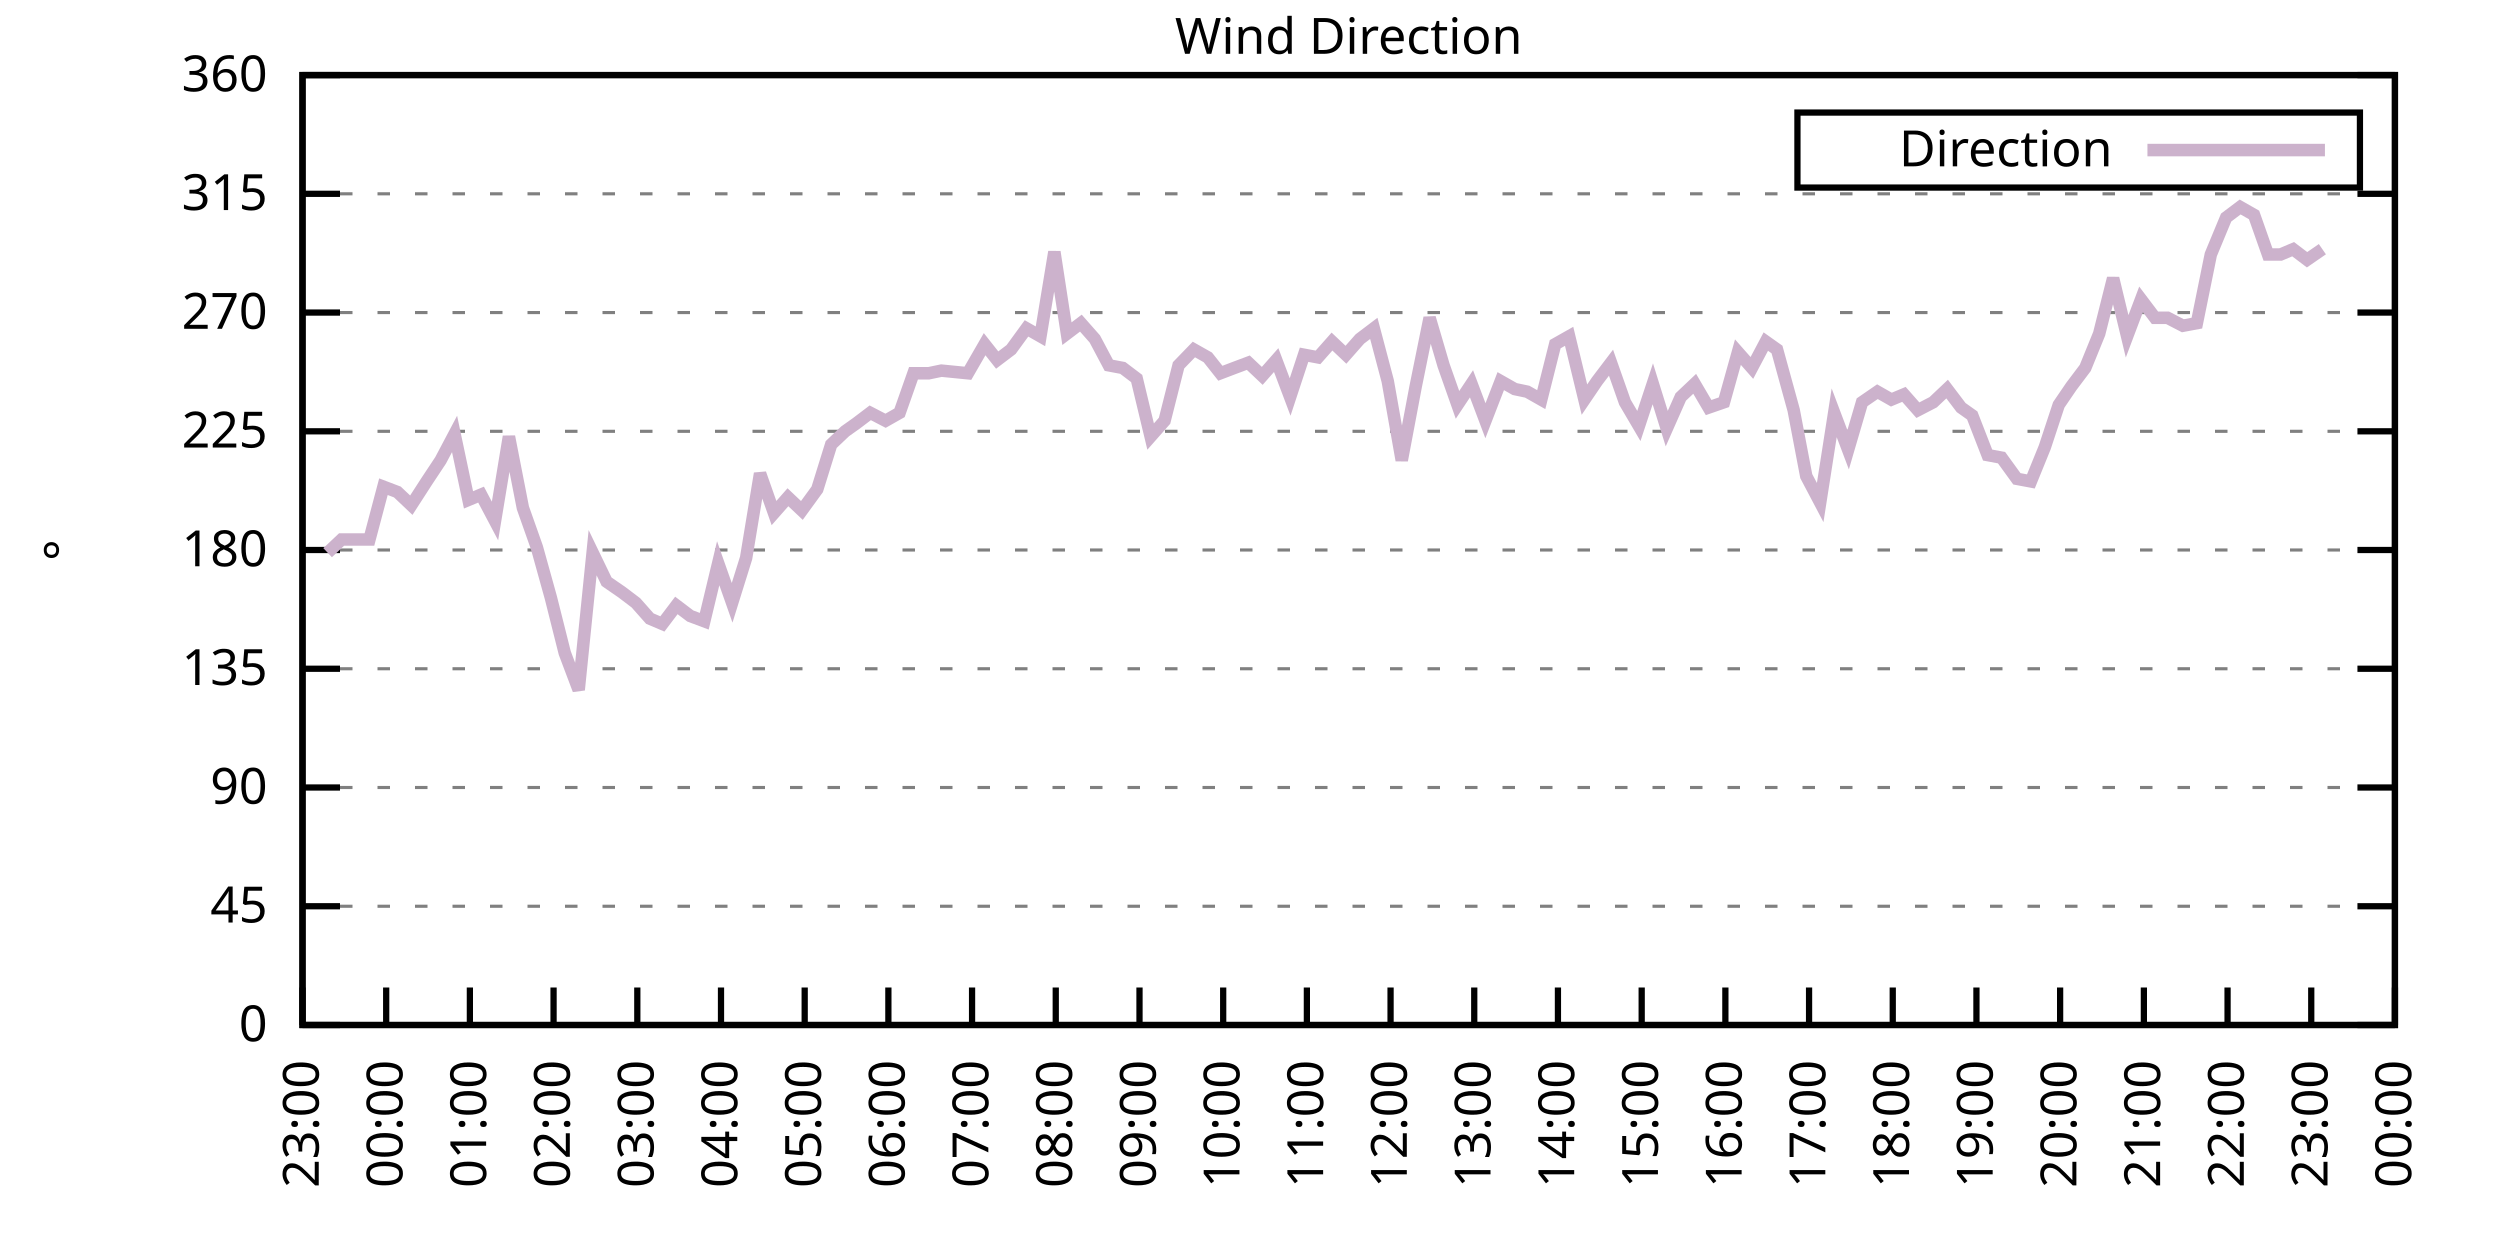
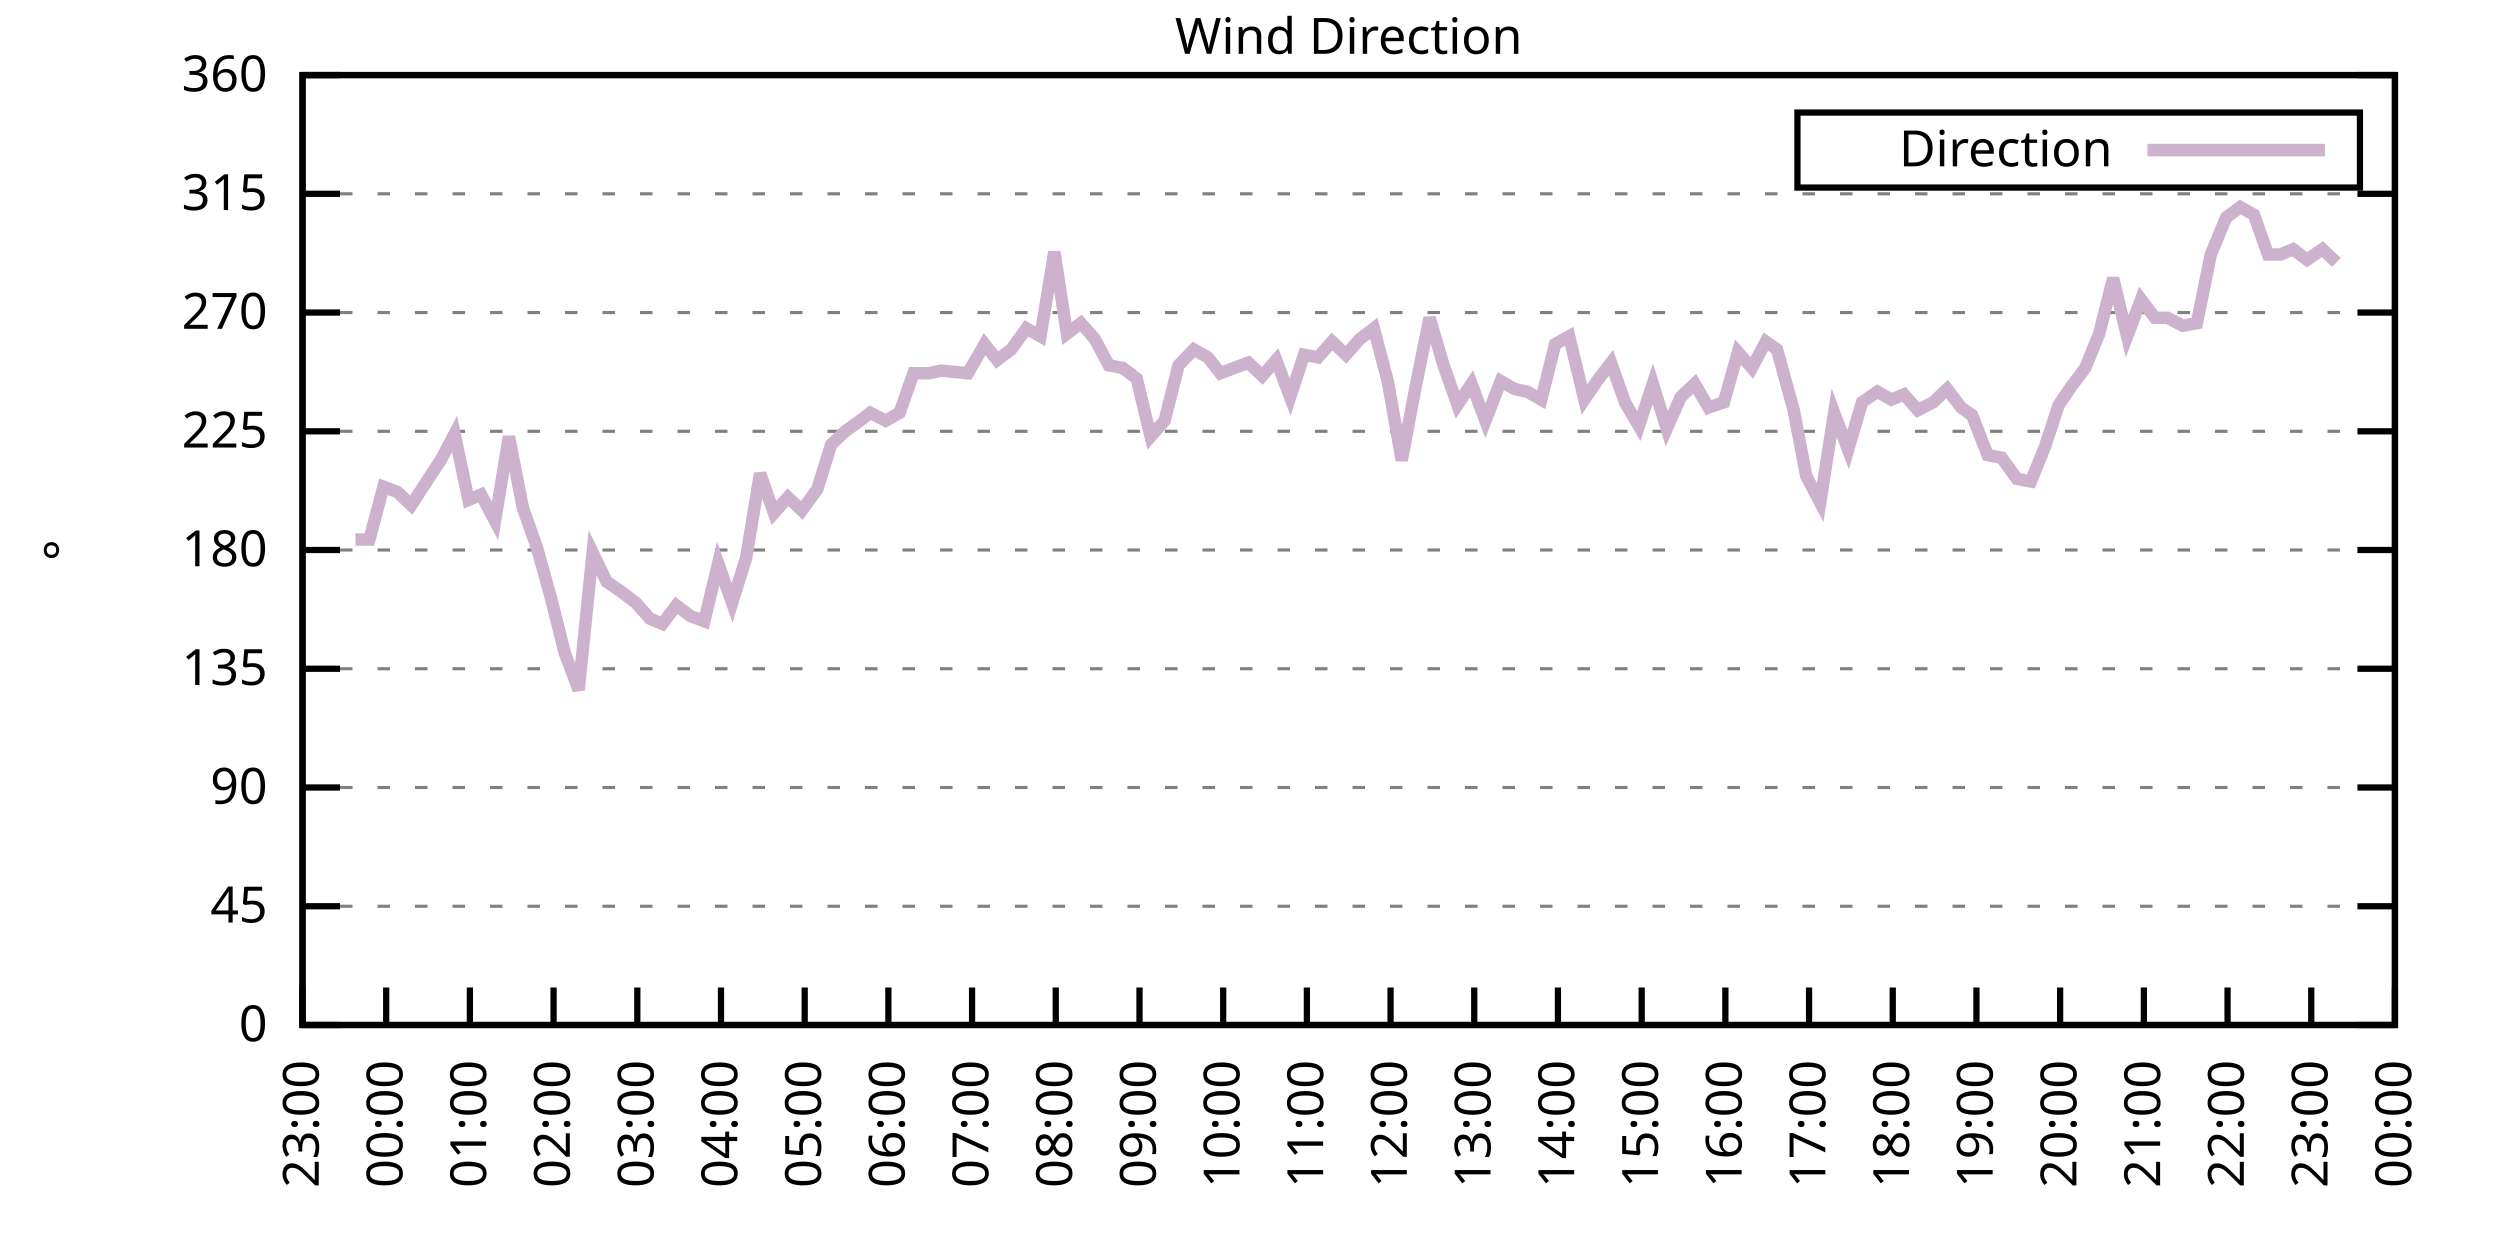
<svg xmlns="http://www.w3.org/2000/svg" xmlns:xlink="http://www.w3.org/1999/xlink" width="400" height="200" viewBox="0 0 400 200">
  <g id="gnuplot_canvas">
    <rect x="0" y="0" width="400" height="200" fill="none" />
    <defs>
      <circle id="gpDot" r="0.5" stroke-width="0.5" stroke="currentColor" />
      <path id="gpPt0" stroke-width="0.333" stroke="currentColor" d="M-1,0 h2 M0,-1 v2" />
      <path id="gpPt1" stroke-width="0.333" stroke="currentColor" d="M-1,-1 L1,1 M1,-1 L-1,1" />
      <path id="gpPt2" stroke-width="0.333" stroke="currentColor" d="M-1,0 L1,0 M0,-1 L0,1 M-1,-1 L1,1 M-1,1 L1,-1" />
      <rect id="gpPt3" stroke-width="0.333" stroke="currentColor" x="-1" y="-1" width="2" height="2" />
      <rect id="gpPt4" stroke-width="0.333" stroke="currentColor" fill="currentColor" x="-1" y="-1" width="2" height="2" />
      <circle id="gpPt5" stroke-width="0.333" stroke="currentColor" cx="0" cy="0" r="1" />
      <use xlink:href="#gpPt5" id="gpPt6" fill="currentColor" stroke="none" />
      <path id="gpPt7" stroke-width="0.333" stroke="currentColor" d="M0,-1.33 L-1.33,0.67 L1.33,0.67 z" />
      <use xlink:href="#gpPt7" id="gpPt8" fill="currentColor" stroke="none" />
      <use xlink:href="#gpPt7" id="gpPt9" stroke="currentColor" transform="rotate(180)" />
      <use xlink:href="#gpPt9" id="gpPt10" fill="currentColor" stroke="none" />
      <use xlink:href="#gpPt3" id="gpPt11" stroke="currentColor" transform="rotate(45)" />
      <use xlink:href="#gpPt11" id="gpPt12" fill="currentColor" stroke="none" />
      <path id="gpPt13" stroke-width="0.333" stroke="currentColor" d="M0,1.330 L1.265,0.411 L0.782,-1.067 L-0.782,-1.076 L-1.265,0.411 z" />
      <use xlink:href="#gpPt13" id="gpPt14" fill="currentColor" stroke="none" />
      <filter id="textbox" filterUnits="objectBoundingBox" x="0" y="0" height="1" width="1">
        <feFlood flood-color="white" flood-opacity="1" result="bgnd" />
        <feComposite in="SourceGraphic" in2="bgnd" operator="atop" />
      </filter>
      <filter id="greybox" filterUnits="objectBoundingBox" x="0" y="0" height="1" width="1">
        <feFlood flood-color="lightgrey" flood-opacity="1" result="grey" />
        <feComposite in="SourceGraphic" in2="grey" operator="atop" />
      </filter>
    </defs>
    <g fill="none" color="white" stroke="currentColor" stroke-width="1.00" stroke-linecap="butt" stroke-linejoin="miter">
</g>
    <g fill="none" color="black" stroke="currentColor" stroke-width="1.00" stroke-linecap="butt" stroke-linejoin="miter">
      <g stroke="none" shape-rendering="crispEdges">
        <polygon fill="rgb(255, 255, 255)" points="48.40,164.00 383.18,164.00 383.18,12.02 48.40,12.02 " />
      </g>
    </g>
    <g fill="none" color="black" stroke="currentColor" stroke-width="1.00" stroke-linecap="butt" stroke-linejoin="miter">
</g>
    <g fill="none" color="black" stroke="black" stroke-width="0.50" stroke-linecap="butt" stroke-linejoin="miter">
</g>
    <g fill="none" color="gray" stroke="currentColor" stroke-width="0.50" stroke-linecap="butt" stroke-linejoin="miter">
      <path stroke="gray" stroke-dasharray="2,4" class="gridline" d="M48.40,164.00 L383.19,164.00  " />
    </g>
    <g fill="none" color="gray" stroke="gray" stroke-width="1.00" stroke-linecap="butt" stroke-linejoin="miter">
</g>
    <g fill="none" color="black" stroke="currentColor" stroke-width="1.00" stroke-linecap="butt" stroke-linejoin="miter">
      <path stroke="black" d="M48.40,164.00 L54.40,164.00 M383.19,164.00 L377.19,164.00  " />
      <g transform="translate(42.80,166.60)" stroke="none" fill="black" font-family="Sans" font-size="8.00" text-anchor="end">
        <text>
          <tspan font-family="Sans"> 0</tspan>
        </text>
      </g>
    </g>
    <g fill="none" color="black" stroke="currentColor" stroke-width="1.00" stroke-linecap="butt" stroke-linejoin="miter">
</g>
    <g fill="none" color="black" stroke="black" stroke-width="0.50" stroke-linecap="butt" stroke-linejoin="miter">
</g>
    <g fill="none" color="gray" stroke="currentColor" stroke-width="0.50" stroke-linecap="butt" stroke-linejoin="miter">
      <path stroke="gray" stroke-dasharray="2,4" class="gridline" d="M48.40,145.00 L383.19,145.00  " />
    </g>
    <g fill="none" color="gray" stroke="gray" stroke-width="1.00" stroke-linecap="butt" stroke-linejoin="miter">
</g>
    <g fill="none" color="black" stroke="currentColor" stroke-width="1.00" stroke-linecap="butt" stroke-linejoin="miter">
      <path stroke="black" d="M48.40,145.00 L54.40,145.00 M383.19,145.00 L377.19,145.00  " />
      <g transform="translate(42.80,147.60)" stroke="none" fill="black" font-family="Sans" font-size="8.00" text-anchor="end">
        <text>
          <tspan font-family="Sans"> 45</tspan>
        </text>
      </g>
    </g>
    <g fill="none" color="black" stroke="currentColor" stroke-width="1.00" stroke-linecap="butt" stroke-linejoin="miter">
</g>
    <g fill="none" color="black" stroke="black" stroke-width="0.50" stroke-linecap="butt" stroke-linejoin="miter">
</g>
    <g fill="none" color="gray" stroke="currentColor" stroke-width="0.50" stroke-linecap="butt" stroke-linejoin="miter">
      <path stroke="gray" stroke-dasharray="2,4" class="gridline" d="M48.40,126.00 L383.19,126.00  " />
    </g>
    <g fill="none" color="gray" stroke="gray" stroke-width="1.00" stroke-linecap="butt" stroke-linejoin="miter">
</g>
    <g fill="none" color="black" stroke="currentColor" stroke-width="1.00" stroke-linecap="butt" stroke-linejoin="miter">
      <path stroke="black" d="M48.40,126.00 L54.40,126.00 M383.19,126.00 L377.19,126.00  " />
      <g transform="translate(42.80,128.60)" stroke="none" fill="black" font-family="Sans" font-size="8.00" text-anchor="end">
        <text>
          <tspan font-family="Sans"> 90</tspan>
        </text>
      </g>
    </g>
    <g fill="none" color="black" stroke="currentColor" stroke-width="1.00" stroke-linecap="butt" stroke-linejoin="miter">
</g>
    <g fill="none" color="black" stroke="black" stroke-width="0.50" stroke-linecap="butt" stroke-linejoin="miter">
</g>
    <g fill="none" color="gray" stroke="currentColor" stroke-width="0.50" stroke-linecap="butt" stroke-linejoin="miter">
      <path stroke="gray" stroke-dasharray="2,4" class="gridline" d="M48.40,107.00 L383.19,107.00  " />
    </g>
    <g fill="none" color="gray" stroke="gray" stroke-width="1.00" stroke-linecap="butt" stroke-linejoin="miter">
</g>
    <g fill="none" color="black" stroke="currentColor" stroke-width="1.00" stroke-linecap="butt" stroke-linejoin="miter">
      <path stroke="black" d="M48.40,107.00 L54.40,107.00 M383.19,107.00 L377.19,107.00  " />
      <g transform="translate(42.80,109.60)" stroke="none" fill="black" font-family="Sans" font-size="8.00" text-anchor="end">
        <text>
          <tspan font-family="Sans"> 135</tspan>
        </text>
      </g>
    </g>
    <g fill="none" color="black" stroke="currentColor" stroke-width="1.00" stroke-linecap="butt" stroke-linejoin="miter">
</g>
    <g fill="none" color="black" stroke="black" stroke-width="0.50" stroke-linecap="butt" stroke-linejoin="miter">
</g>
    <g fill="none" color="gray" stroke="currentColor" stroke-width="0.50" stroke-linecap="butt" stroke-linejoin="miter">
      <path stroke="gray" stroke-dasharray="2,4" class="gridline" d="M48.40,88.00 L383.19,88.00  " />
    </g>
    <g fill="none" color="gray" stroke="gray" stroke-width="1.00" stroke-linecap="butt" stroke-linejoin="miter">
</g>
    <g fill="none" color="black" stroke="currentColor" stroke-width="1.00" stroke-linecap="butt" stroke-linejoin="miter">
      <path stroke="black" d="M48.40,88.00 L54.40,88.00 M383.19,88.00 L377.19,88.00  " />
      <g transform="translate(42.80,90.60)" stroke="none" fill="black" font-family="Sans" font-size="8.00" text-anchor="end">
        <text>
          <tspan font-family="Sans"> 180</tspan>
        </text>
      </g>
    </g>
    <g fill="none" color="black" stroke="currentColor" stroke-width="1.00" stroke-linecap="butt" stroke-linejoin="miter">
</g>
    <g fill="none" color="black" stroke="black" stroke-width="0.50" stroke-linecap="butt" stroke-linejoin="miter">
</g>
    <g fill="none" color="gray" stroke="currentColor" stroke-width="0.50" stroke-linecap="butt" stroke-linejoin="miter">
      <path stroke="gray" stroke-dasharray="2,4" class="gridline" d="M48.40,69.01 L383.19,69.01  " />
    </g>
    <g fill="none" color="gray" stroke="gray" stroke-width="1.00" stroke-linecap="butt" stroke-linejoin="miter">
</g>
    <g fill="none" color="black" stroke="currentColor" stroke-width="1.00" stroke-linecap="butt" stroke-linejoin="miter">
      <path stroke="black" d="M48.40,69.01 L54.40,69.01 M383.19,69.01 L377.19,69.01  " />
      <g transform="translate(42.80,71.61)" stroke="none" fill="black" font-family="Sans" font-size="8.00" text-anchor="end">
        <text>
          <tspan font-family="Sans"> 225</tspan>
        </text>
      </g>
    </g>
    <g fill="none" color="black" stroke="currentColor" stroke-width="1.00" stroke-linecap="butt" stroke-linejoin="miter">
</g>
    <g fill="none" color="black" stroke="black" stroke-width="0.50" stroke-linecap="butt" stroke-linejoin="miter">
</g>
    <g fill="none" color="gray" stroke="currentColor" stroke-width="0.50" stroke-linecap="butt" stroke-linejoin="miter">
      <path stroke="gray" stroke-dasharray="2,4" class="gridline" d="M48.40,50.01 L383.19,50.01  " />
    </g>
    <g fill="none" color="gray" stroke="gray" stroke-width="1.00" stroke-linecap="butt" stroke-linejoin="miter">
</g>
    <g fill="none" color="black" stroke="currentColor" stroke-width="1.00" stroke-linecap="butt" stroke-linejoin="miter">
      <path stroke="black" d="M48.40,50.01 L54.40,50.01 M383.19,50.01 L377.19,50.01  " />
      <g transform="translate(42.80,52.61)" stroke="none" fill="black" font-family="Sans" font-size="8.00" text-anchor="end">
        <text>
          <tspan font-family="Sans"> 270</tspan>
        </text>
      </g>
    </g>
    <g fill="none" color="black" stroke="currentColor" stroke-width="1.00" stroke-linecap="butt" stroke-linejoin="miter">
</g>
    <g fill="none" color="black" stroke="black" stroke-width="0.50" stroke-linecap="butt" stroke-linejoin="miter">
</g>
    <g fill="none" color="gray" stroke="currentColor" stroke-width="0.50" stroke-linecap="butt" stroke-linejoin="miter">
      <path stroke="gray" stroke-dasharray="2,4" class="gridline" d="M48.40,31.01 L383.19,31.01  " />
    </g>
    <g fill="none" color="gray" stroke="gray" stroke-width="1.00" stroke-linecap="butt" stroke-linejoin="miter">
</g>
    <g fill="none" color="black" stroke="currentColor" stroke-width="1.00" stroke-linecap="butt" stroke-linejoin="miter">
      <path stroke="black" d="M48.40,31.01 L54.40,31.01 M383.19,31.01 L377.19,31.01  " />
      <g transform="translate(42.80,33.61)" stroke="none" fill="black" font-family="Sans" font-size="8.00" text-anchor="end">
        <text>
          <tspan font-family="Sans"> 315</tspan>
        </text>
      </g>
    </g>
    <g fill="none" color="black" stroke="currentColor" stroke-width="1.00" stroke-linecap="butt" stroke-linejoin="miter">
</g>
    <g fill="none" color="black" stroke="black" stroke-width="0.50" stroke-linecap="butt" stroke-linejoin="miter">
</g>
    <g fill="none" color="gray" stroke="currentColor" stroke-width="0.50" stroke-linecap="butt" stroke-linejoin="miter">
      <path stroke="gray" stroke-dasharray="2,4" class="gridline" d="M48.40,12.01 L383.19,12.01  " />
    </g>
    <g fill="none" color="gray" stroke="gray" stroke-width="1.00" stroke-linecap="butt" stroke-linejoin="miter">
</g>
    <g fill="none" color="black" stroke="currentColor" stroke-width="1.00" stroke-linecap="butt" stroke-linejoin="miter">
      <path stroke="black" d="M48.40,12.01 L54.40,12.01 M383.19,12.01 L377.19,12.01  " />
      <g transform="translate(42.80,14.61)" stroke="none" fill="black" font-family="Sans" font-size="8.00" text-anchor="end">
        <text>
          <tspan font-family="Sans"> 360</tspan>
        </text>
      </g>
    </g>
    <g fill="none" color="black" stroke="currentColor" stroke-width="1.00" stroke-linecap="butt" stroke-linejoin="miter">
      <path stroke="black" d="M48.40,164.00 L48.40,158.00  " />
      <g transform="translate(51.00,169.60) rotate(270.00)" stroke="none" fill="black" font-family="Sans" font-size="8.00" text-anchor="end">
        <text>
          <tspan font-family="Sans">23:00</tspan>
        </text>
      </g>
    </g>
    <g fill="none" color="black" stroke="currentColor" stroke-width="1.00" stroke-linecap="butt" stroke-linejoin="miter">
      <path stroke="black" d="M61.79,164.00 L61.79,158.00  " />
      <g transform="translate(64.39,169.60) rotate(270.00)" stroke="none" fill="black" font-family="Sans" font-size="8.00" text-anchor="end">
        <text>
          <tspan font-family="Sans">00:00</tspan>
        </text>
      </g>
    </g>
    <g fill="none" color="black" stroke="currentColor" stroke-width="1.00" stroke-linecap="butt" stroke-linejoin="miter">
      <path stroke="black" d="M75.18,164.00 L75.18,158.00  " />
      <g transform="translate(77.78,169.60) rotate(270.00)" stroke="none" fill="black" font-family="Sans" font-size="8.00" text-anchor="end">
        <text>
          <tspan font-family="Sans">01:00</tspan>
        </text>
      </g>
    </g>
    <g fill="none" color="black" stroke="currentColor" stroke-width="1.00" stroke-linecap="butt" stroke-linejoin="miter">
      <path stroke="black" d="M88.57,164.00 L88.57,158.00  " />
      <g transform="translate(91.17,169.60) rotate(270.00)" stroke="none" fill="black" font-family="Sans" font-size="8.00" text-anchor="end">
        <text>
          <tspan font-family="Sans">02:00</tspan>
        </text>
      </g>
    </g>
    <g fill="none" color="black" stroke="currentColor" stroke-width="1.00" stroke-linecap="butt" stroke-linejoin="miter">
      <path stroke="black" d="M101.97,164.00 L101.97,158.00  " />
      <g transform="translate(104.57,169.60) rotate(270.00)" stroke="none" fill="black" font-family="Sans" font-size="8.00" text-anchor="end">
        <text>
          <tspan font-family="Sans">03:00</tspan>
        </text>
      </g>
    </g>
    <g fill="none" color="black" stroke="currentColor" stroke-width="1.00" stroke-linecap="butt" stroke-linejoin="miter">
      <path stroke="black" d="M115.36,164.00 L115.36,158.00  " />
      <g transform="translate(117.96,169.60) rotate(270.00)" stroke="none" fill="black" font-family="Sans" font-size="8.00" text-anchor="end">
        <text>
          <tspan font-family="Sans">04:00</tspan>
        </text>
      </g>
    </g>
    <g fill="none" color="black" stroke="currentColor" stroke-width="1.00" stroke-linecap="butt" stroke-linejoin="miter">
      <path stroke="black" d="M128.75,164.00 L128.75,158.00  " />
      <g transform="translate(131.35,169.60) rotate(270.00)" stroke="none" fill="black" font-family="Sans" font-size="8.00" text-anchor="end">
        <text>
          <tspan font-family="Sans">05:00</tspan>
        </text>
      </g>
    </g>
    <g fill="none" color="black" stroke="currentColor" stroke-width="1.00" stroke-linecap="butt" stroke-linejoin="miter">
      <path stroke="black" d="M142.14,164.00 L142.14,158.00  " />
      <g transform="translate(144.74,169.60) rotate(270.00)" stroke="none" fill="black" font-family="Sans" font-size="8.00" text-anchor="end">
        <text>
          <tspan font-family="Sans">06:00</tspan>
        </text>
      </g>
    </g>
    <g fill="none" color="black" stroke="currentColor" stroke-width="1.00" stroke-linecap="butt" stroke-linejoin="miter">
      <path stroke="black" d="M155.53,164.00 L155.53,158.00  " />
      <g transform="translate(158.13,169.60) rotate(270.00)" stroke="none" fill="black" font-family="Sans" font-size="8.00" text-anchor="end">
        <text>
          <tspan font-family="Sans">07:00</tspan>
        </text>
      </g>
    </g>
    <g fill="none" color="black" stroke="currentColor" stroke-width="1.00" stroke-linecap="butt" stroke-linejoin="miter">
      <path stroke="black" d="M168.92,164.00 L168.92,158.00  " />
      <g transform="translate(171.52,169.60) rotate(270.00)" stroke="none" fill="black" font-family="Sans" font-size="8.00" text-anchor="end">
        <text>
          <tspan font-family="Sans">08:00</tspan>
        </text>
      </g>
    </g>
    <g fill="none" color="black" stroke="currentColor" stroke-width="1.00" stroke-linecap="butt" stroke-linejoin="miter">
      <path stroke="black" d="M182.32,164.00 L182.32,158.00  " />
      <g transform="translate(184.92,169.60) rotate(270.00)" stroke="none" fill="black" font-family="Sans" font-size="8.00" text-anchor="end">
        <text>
          <tspan font-family="Sans">09:00</tspan>
        </text>
      </g>
    </g>
    <g fill="none" color="black" stroke="currentColor" stroke-width="1.00" stroke-linecap="butt" stroke-linejoin="miter">
      <path stroke="black" d="M195.71,164.00 L195.71,158.00  " />
      <g transform="translate(198.31,169.60) rotate(270.00)" stroke="none" fill="black" font-family="Sans" font-size="8.00" text-anchor="end">
        <text>
          <tspan font-family="Sans">10:00</tspan>
        </text>
      </g>
    </g>
    <g fill="none" color="black" stroke="currentColor" stroke-width="1.00" stroke-linecap="butt" stroke-linejoin="miter">
      <path stroke="black" d="M209.10,164.00 L209.10,158.00  " />
      <g transform="translate(211.70,169.60) rotate(270.00)" stroke="none" fill="black" font-family="Sans" font-size="8.00" text-anchor="end">
        <text>
          <tspan font-family="Sans">11:00</tspan>
        </text>
      </g>
    </g>
    <g fill="none" color="black" stroke="currentColor" stroke-width="1.00" stroke-linecap="butt" stroke-linejoin="miter">
      <path stroke="black" d="M222.49,164.00 L222.49,158.00  " />
      <g transform="translate(225.09,169.60) rotate(270.00)" stroke="none" fill="black" font-family="Sans" font-size="8.00" text-anchor="end">
        <text>
          <tspan font-family="Sans">12:00</tspan>
        </text>
      </g>
    </g>
    <g fill="none" color="black" stroke="currentColor" stroke-width="1.00" stroke-linecap="butt" stroke-linejoin="miter">
      <path stroke="black" d="M235.88,164.00 L235.88,158.00  " />
      <g transform="translate(238.48,169.60) rotate(270.00)" stroke="none" fill="black" font-family="Sans" font-size="8.00" text-anchor="end">
        <text>
          <tspan font-family="Sans">13:00</tspan>
        </text>
      </g>
    </g>
    <g fill="none" color="black" stroke="currentColor" stroke-width="1.00" stroke-linecap="butt" stroke-linejoin="miter">
      <path stroke="black" d="M249.27,164.00 L249.27,158.00  " />
      <g transform="translate(251.87,169.60) rotate(270.00)" stroke="none" fill="black" font-family="Sans" font-size="8.00" text-anchor="end">
        <text>
          <tspan font-family="Sans">14:00</tspan>
        </text>
      </g>
    </g>
    <g fill="none" color="black" stroke="currentColor" stroke-width="1.00" stroke-linecap="butt" stroke-linejoin="miter">
      <path stroke="black" d="M262.67,164.00 L262.67,158.00  " />
      <g transform="translate(265.27,169.60) rotate(270.00)" stroke="none" fill="black" font-family="Sans" font-size="8.00" text-anchor="end">
        <text>
          <tspan font-family="Sans">15:00</tspan>
        </text>
      </g>
    </g>
    <g fill="none" color="black" stroke="currentColor" stroke-width="1.00" stroke-linecap="butt" stroke-linejoin="miter">
      <path stroke="black" d="M276.06,164.00 L276.06,158.00  " />
      <g transform="translate(278.66,169.60) rotate(270.00)" stroke="none" fill="black" font-family="Sans" font-size="8.00" text-anchor="end">
        <text>
          <tspan font-family="Sans">16:00</tspan>
        </text>
      </g>
    </g>
    <g fill="none" color="black" stroke="currentColor" stroke-width="1.00" stroke-linecap="butt" stroke-linejoin="miter">
      <path stroke="black" d="M289.45,164.00 L289.45,158.00  " />
      <g transform="translate(292.05,169.60) rotate(270.00)" stroke="none" fill="black" font-family="Sans" font-size="8.00" text-anchor="end">
        <text>
          <tspan font-family="Sans">17:00</tspan>
        </text>
      </g>
    </g>
    <g fill="none" color="black" stroke="currentColor" stroke-width="1.00" stroke-linecap="butt" stroke-linejoin="miter">
      <path stroke="black" d="M302.84,164.00 L302.84,158.00  " />
      <g transform="translate(305.44,169.60) rotate(270.00)" stroke="none" fill="black" font-family="Sans" font-size="8.00" text-anchor="end">
        <text>
          <tspan font-family="Sans">18:00</tspan>
        </text>
      </g>
    </g>
    <g fill="none" color="black" stroke="currentColor" stroke-width="1.00" stroke-linecap="butt" stroke-linejoin="miter">
      <path stroke="black" d="M316.23,164.00 L316.23,158.00  " />
      <g transform="translate(318.83,169.60) rotate(270.00)" stroke="none" fill="black" font-family="Sans" font-size="8.00" text-anchor="end">
        <text>
          <tspan font-family="Sans">19:00</tspan>
        </text>
      </g>
    </g>
    <g fill="none" color="black" stroke="currentColor" stroke-width="1.00" stroke-linecap="butt" stroke-linejoin="miter">
      <path stroke="black" d="M329.62,164.00 L329.62,158.00  " />
      <g transform="translate(332.22,169.60) rotate(270.00)" stroke="none" fill="black" font-family="Sans" font-size="8.00" text-anchor="end">
        <text>
          <tspan font-family="Sans">20:00</tspan>
        </text>
      </g>
    </g>
    <g fill="none" color="black" stroke="currentColor" stroke-width="1.00" stroke-linecap="butt" stroke-linejoin="miter">
      <path stroke="black" d="M343.02,164.00 L343.02,158.00  " />
      <g transform="translate(345.62,169.60) rotate(270.00)" stroke="none" fill="black" font-family="Sans" font-size="8.00" text-anchor="end">
        <text>
          <tspan font-family="Sans">21:00</tspan>
        </text>
      </g>
    </g>
    <g fill="none" color="black" stroke="currentColor" stroke-width="1.00" stroke-linecap="butt" stroke-linejoin="miter">
      <path stroke="black" d="M356.41,164.00 L356.41,158.00  " />
      <g transform="translate(359.01,169.60) rotate(270.00)" stroke="none" fill="black" font-family="Sans" font-size="8.00" text-anchor="end">
        <text>
          <tspan font-family="Sans">22:00</tspan>
        </text>
      </g>
    </g>
    <g fill="none" color="black" stroke="currentColor" stroke-width="1.00" stroke-linecap="butt" stroke-linejoin="miter">
      <path stroke="black" d="M369.80,164.00 L369.80,158.00  " />
      <g transform="translate(372.40,169.60) rotate(270.00)" stroke="none" fill="black" font-family="Sans" font-size="8.00" text-anchor="end">
        <text>
          <tspan font-family="Sans">23:00</tspan>
        </text>
      </g>
    </g>
    <g fill="none" color="black" stroke="currentColor" stroke-width="1.00" stroke-linecap="butt" stroke-linejoin="miter">
      <path stroke="black" d="M383.19,164.00 L383.19,158.00  " />
      <g transform="translate(385.79,169.60) rotate(270.00)" stroke="none" fill="black" font-family="Sans" font-size="8.00" text-anchor="end">
        <text>
          <tspan font-family="Sans">00:00</tspan>
        </text>
      </g>
    </g>
    <g fill="none" color="black" stroke="currentColor" stroke-width="1.00" stroke-linecap="butt" stroke-linejoin="miter">
</g>
    <g fill="none" color="black" stroke="currentColor" stroke-width="1.00" stroke-linecap="butt" stroke-linejoin="miter">
      <path stroke="black" d="M48.40,12.01 L48.40,164.00 L383.19,164.00 L383.19,12.01 L48.40,12.01 Z  " />
    </g>
    <g fill="none" color="black" stroke="currentColor" stroke-width="1.00" stroke-linecap="butt" stroke-linejoin="miter">
</g>
    <g fill="none" color="black" stroke="currentColor" stroke-width="1.00" stroke-linecap="butt" stroke-linejoin="miter">
      <path stroke="black" d="M287.59,30.01 L287.59,18.01 L377.59,18.01 L377.59,30.01 L287.59,30.01 Z  " />
    </g>
    <g id="Wind_direction_plot_1">
      <g fill="none" color="white" stroke="black" stroke-width="2.00" stroke-linecap="butt" stroke-linejoin="miter">
</g>
      <g fill="none" color="black" stroke="currentColor" stroke-width="2.00" stroke-linecap="butt" stroke-linejoin="miter">
        <g transform="translate(337.99,26.61)" stroke="none" fill="black" font-family="Sans" font-size="8.00" text-anchor="end">
          <text>
            <tspan font-family="Sans">Direction</tspan>
          </text>
        </g>
      </g>
      <g fill="none" color="black" stroke="currentColor" stroke-width="2.00" stroke-linecap="butt" stroke-linejoin="miter">
-         <path stroke="rgb(204, 178, 204)" d="M343.59,24.01 L371.99,24.01 M52.42,88.43 L54.65,86.32 L56.88,86.32 L59.11,86.32 L61.35,77.87 L63.58,78.72   L65.81,80.83 L68.26,77.03 L70.50,73.65 L72.73,69.43 L74.96,79.98 L76.97,79.14 L79.20,83.36 L81.43,69.85   L83.66,81.25 L85.90,87.58 L88.13,95.60 L90.36,104.47 L92.59,110.38 L94.82,88.43 L97.06,93.07 L99.51,94.76   L101.74,96.45 L103.98,98.98 L105.98,99.83 L108.22,96.87 L110.45,98.56 L112.68,99.40 L114.91,90.12 L117.14,96.45   L119.38,89.27 L121.61,75.76 L123.84,82.09 L126.07,79.56 L128.30,81.67 L130.76,78.29 L132.99,71.12 L135.22,69.01   L137.01,67.74 L139.24,66.05 L141.69,67.32 L143.93,66.05 L146.16,59.72 L148.61,59.72 L150.62,59.30 L154.86,59.72   L157.54,55.07 L159.55,57.61 L161.78,55.92 L164.24,52.54 L166.47,53.81 L168.70,40.30 L170.71,53.39 L172.94,51.70   L175.17,54.23 L177.41,58.45 L179.64,58.87 L181.87,60.56 L184.10,69.85 L186.33,67.32 L188.57,58.45 L191.02,55.92   L193.25,57.18 L195.26,59.72 L197.49,58.87 L199.73,58.03 L201.96,60.14 L204.19,57.61 L206.42,63.52 L208.65,56.76   L210.88,57.18 L213.12,54.65 L215.35,56.76 L217.58,54.23 L219.81,52.54 L222.04,60.98 L224.28,73.65 L226.51,61.83   L228.74,50.85 L230.97,58.45 L233.20,64.78 L235.44,61.41 L237.67,67.32 L240.12,60.98 L242.36,62.25 L244.36,62.67   L246.60,63.94 L248.83,55.07 L251.06,53.81 L253.51,63.94 L255.52,60.98 L257.76,58.03 L259.99,64.36 L262.22,68.16   L264.45,61.41 L266.68,68.58 L268.92,63.52 L271.15,61.41 L273.38,65.21 L275.83,64.36 L278.07,56.34 L280.30,58.87   L282.53,54.65 L284.32,55.92 L286.99,65.63 L289.00,76.18 L291.23,80.41 L293.47,66.05 L295.70,71.96 L297.93,64.36   L300.39,62.67 L302.62,63.94 L304.63,63.10 L306.86,65.63 L309.31,64.36 L311.54,62.25 L313.78,65.21 L315.56,66.47   L318.02,72.81 L320.25,73.23 L322.70,76.61 L324.94,77.03 L327.17,71.54 L329.40,64.78 L331.41,61.83 L333.64,58.87   L335.87,53.39 L338.10,44.52 L340.34,53.81 L342.57,47.90 L344.80,50.85 L346.81,50.85 L349.26,52.12 L351.50,51.70   L353.73,40.72 L356.18,34.81 L358.42,33.12 L360.65,34.39 L362.88,40.72 L364.89,40.72 L366.90,39.87 L369.13,41.56   L371.58,39.87  " />
+         <path stroke="rgb(204, 178, 204)" d="M343.59,24.01 L371.99,24.01 M56.88,86.32 L59.11,86.32 L61.35,77.87 L63.58,78.72 L65.81,80.83 L68.26,77.03   L70.50,73.65 L72.73,69.43 L74.96,79.98 L76.97,79.14 L79.20,83.36 L81.43,69.85 L83.66,81.25 L85.90,87.58   L88.13,95.60 L90.36,104.47 L92.59,110.38 L94.82,88.43 L97.06,93.07 L99.51,94.76 L101.74,96.45 L103.98,98.98   L105.98,99.83 L108.22,96.87 L110.45,98.56 L112.68,99.40 L114.91,90.12 L117.14,96.45 L119.38,89.27 L121.61,75.76   L123.84,82.09 L126.07,79.56 L128.30,81.67 L130.76,78.29 L132.99,71.12 L135.22,69.01 L137.01,67.74 L139.24,66.05   L141.69,67.32 L143.93,66.05 L146.16,59.72 L148.61,59.72 L150.62,59.30 L154.86,59.72 L157.54,55.07 L159.55,57.61   L161.78,55.92 L164.24,52.54 L166.47,53.81 L168.70,40.30 L170.71,53.39 L172.94,51.70 L175.17,54.23 L177.41,58.45   L179.64,58.87 L181.87,60.56 L184.10,69.85 L186.33,67.32 L188.57,58.45 L191.02,55.92 L193.25,57.18 L195.26,59.72   L197.49,58.87 L199.73,58.03 L201.96,60.14 L204.19,57.61 L206.42,63.52 L208.65,56.76 L210.88,57.18 L213.12,54.65   L215.35,56.76 L217.58,54.23 L219.81,52.54 L222.04,60.98 L224.28,73.65 L226.51,61.83 L228.74,50.85 L230.97,58.45   L233.20,64.78 L235.44,61.41 L237.67,67.32 L240.12,60.98 L242.36,62.25 L244.36,62.67 L246.60,63.94 L248.83,55.07   L251.06,53.81 L253.51,63.94 L255.52,60.98 L257.76,58.03 L259.99,64.36 L262.22,68.16 L264.45,61.41 L266.68,68.58   L268.92,63.52 L271.15,61.41 L273.38,65.21 L275.83,64.36 L278.07,56.34 L280.30,58.87 L282.53,54.65 L284.32,55.92   L286.99,65.63 L289.00,76.18 L291.23,80.41 L293.47,66.05 L295.70,71.96 L297.93,64.36 L300.39,62.67 L302.62,63.94   L304.63,63.10 L306.86,65.63 L309.31,64.36 L311.54,62.25 L313.78,65.21 L315.56,66.47 L318.02,72.81 L320.25,73.23   L322.70,76.61 L324.94,77.03 L327.17,71.54 L329.40,64.78 L331.41,61.83 L333.64,58.87 L335.87,53.39 L338.10,44.52   L340.34,53.81 L342.57,47.90 L344.80,50.85 L346.81,50.85 L349.26,52.12 L351.50,51.70 L353.73,40.72 L356.18,34.81   L358.42,33.12 L360.65,34.39 L362.88,40.72 L364.89,40.72 L366.90,39.87 L369.13,41.56 L371.58,39.87 L373.82,41.99    " />
      </g>
    </g>
    <g fill="none" color="black" stroke="currentColor" stroke-width="2.00" stroke-linecap="butt" stroke-linejoin="miter">
</g>
    <g fill="none" color="black" stroke="black" stroke-width="1.00" stroke-linecap="butt" stroke-linejoin="miter">
</g>
    <g fill="none" color="black" stroke="currentColor" stroke-width="1.00" stroke-linecap="butt" stroke-linejoin="miter">
      <path stroke="black" d="M48.40,12.01 L48.40,164.00 L383.19,164.00 L383.19,12.01 L48.40,12.01 Z  " />
      <g transform="translate(12.80,88.01) rotate(270.00)" stroke="none" fill="black" font-family="Sans" font-size="8.00" text-anchor="middle">
        <text>
          <tspan font-family="Sans">°</tspan>
        </text>
      </g>
    </g>
    <g fill="none" color="black" stroke="currentColor" stroke-width="1.00" stroke-linecap="butt" stroke-linejoin="miter">
</g>
    <g fill="none" color="black" stroke="currentColor" stroke-width="1.00" stroke-linecap="butt" stroke-linejoin="miter">
      <g transform="translate(215.79,8.61)" stroke="none" fill="black" font-family="Sans" font-size="8.00" text-anchor="middle">
        <text>
          <tspan font-family="Sans">Wind Direction</tspan>
        </text>
      </g>
    </g>
    <g fill="none" color="black" stroke="currentColor" stroke-width="1.00" stroke-linecap="butt" stroke-linejoin="miter">
</g>
  </g>
</svg>
